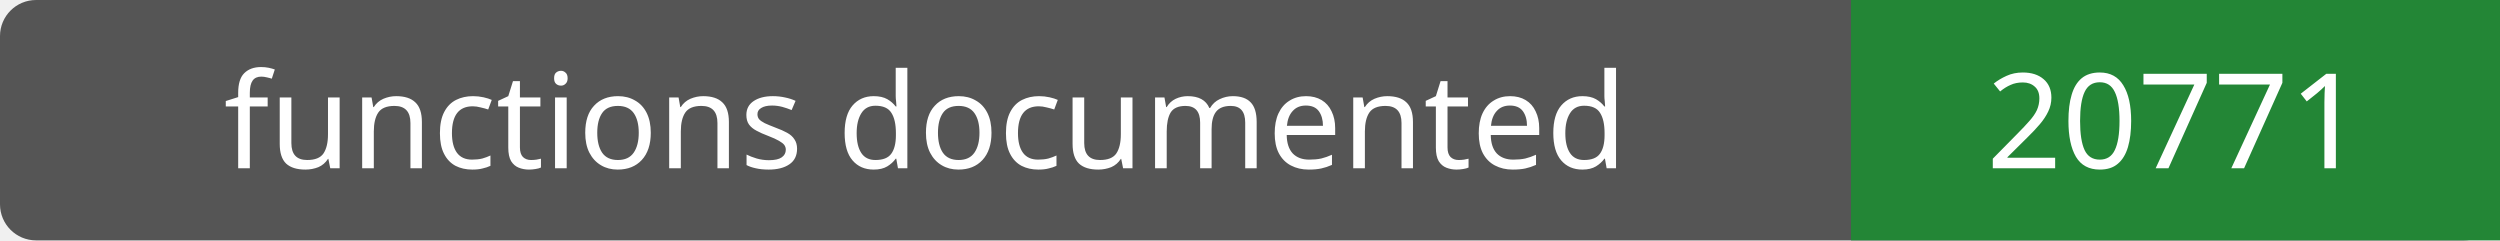
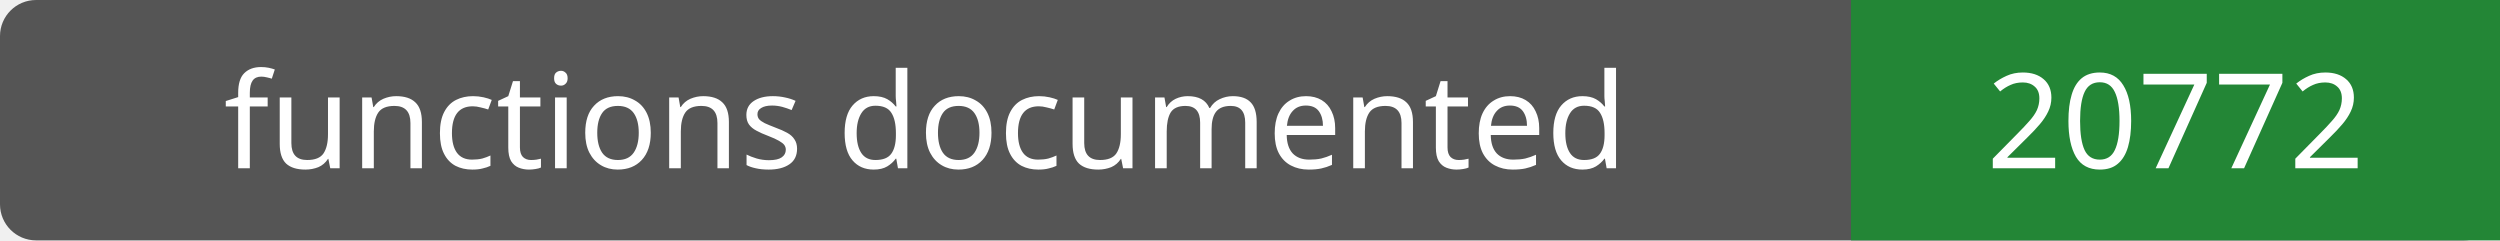
- <svg xmlns="http://www.w3.org/2000/svg" width="208" height="20" role="img" aria-label="functions documented: 20771">
+ <svg xmlns="http://www.w3.org/2000/svg" width="208" height="20" role="img" aria-label="functions documented: 20772">
  <rect width="208" height="20" rx="3" fill="#555" />
  <path fill="#238636" d="M154 0h54v20H154z" />
  <g fill="#fff" text-anchor="middle" font-family="Verdana,sans-serif" font-size="11">
    <text x="77.0" y="14">functions documented</text>
-     <text x="181.0" y="14">20771</text>
+     <text x="181.0" y="14">20772</text>
  </g>
</svg>
